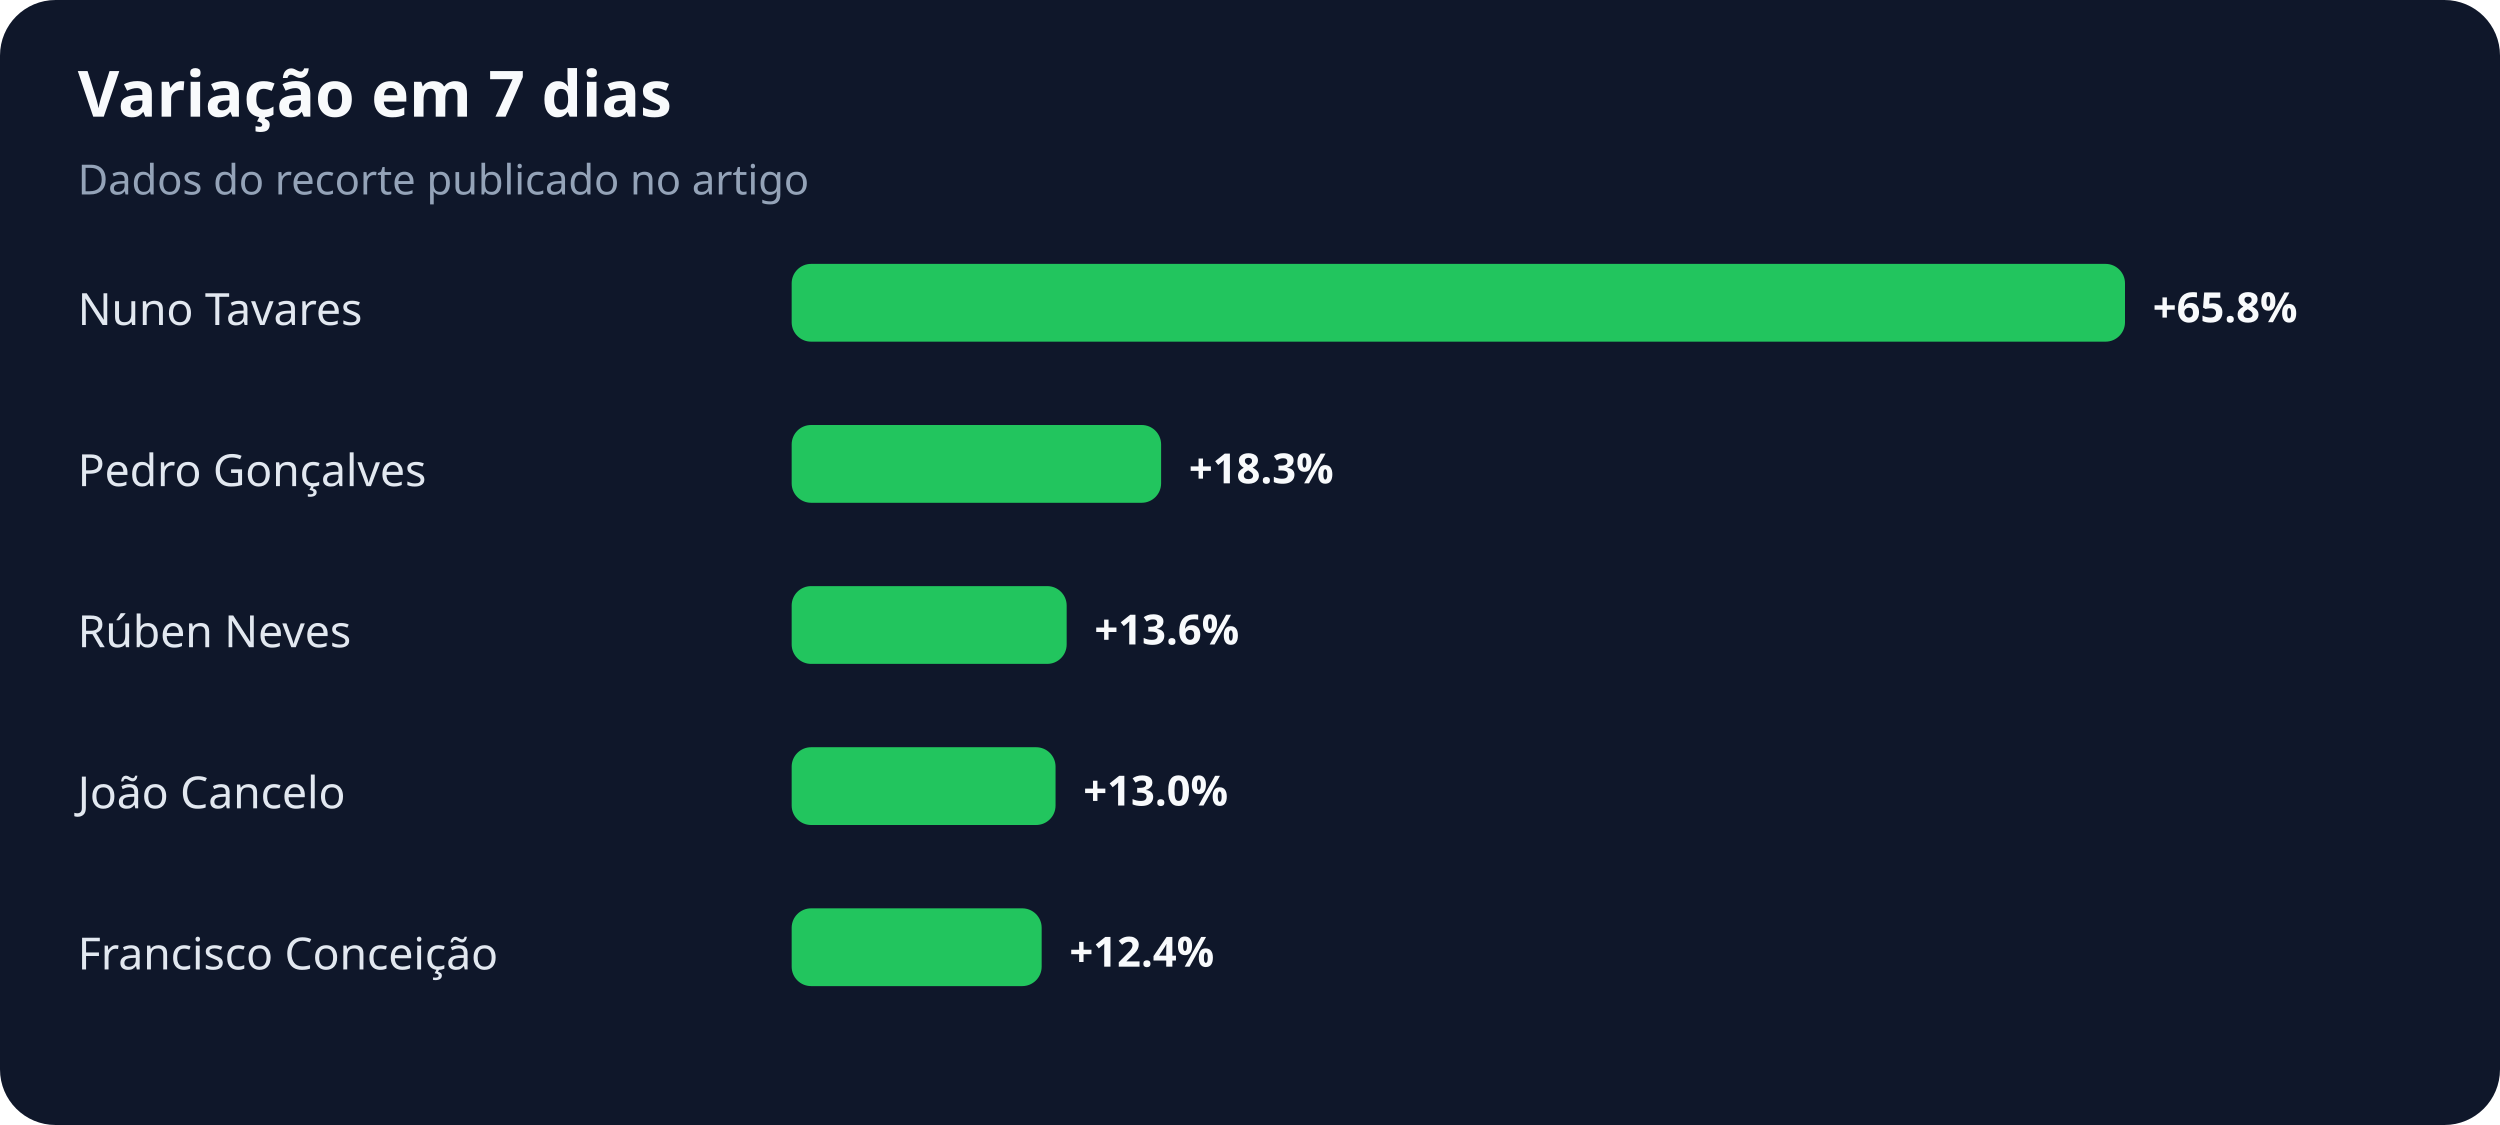
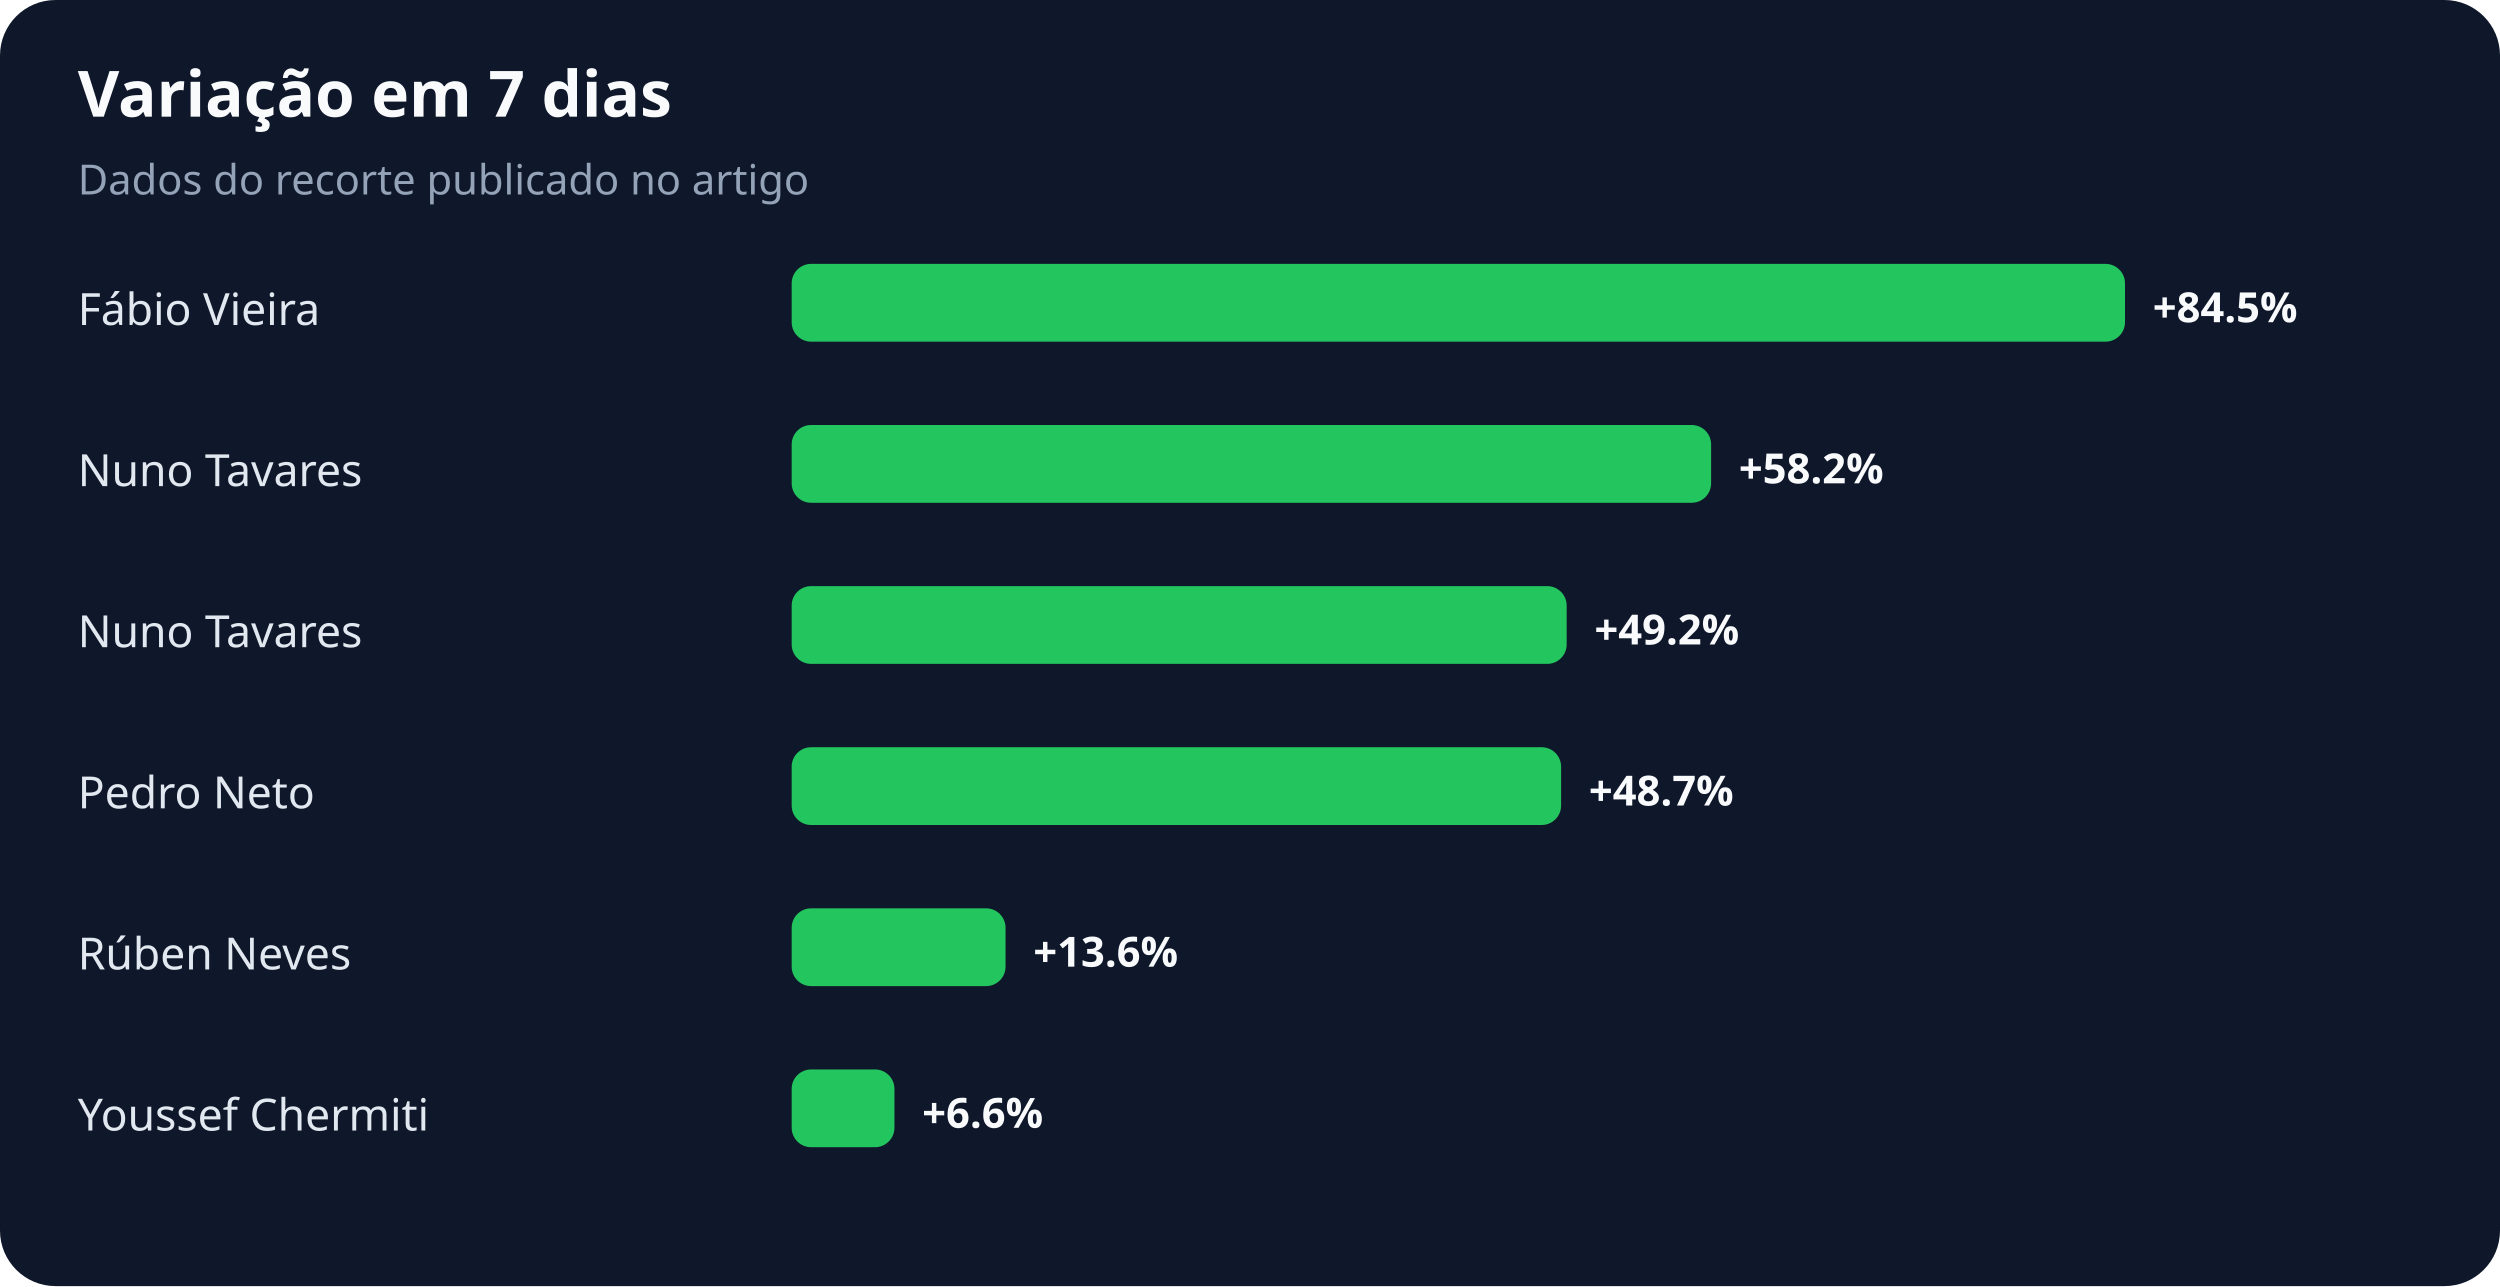
- <svg xmlns="http://www.w3.org/2000/svg" width="900" height="405" viewBox="0 0 900 405" role="img" aria-labelledby="title desc">
+ <svg xmlns="http://www.w3.org/2000/svg" width="900" height="463" viewBox="0 0 900 463" role="img" aria-labelledby="title desc">
  <rect width="100%" height="100%" rx="20" fill="#0f172a" />
  <text x="28" y="42" fill="#f8fafc" font-family="system-ui,sans-serif" font-size="23" font-weight="700">Variação em 7 dias</text>
  <text x="28" y="70" fill="#94a3b8" font-family="system-ui,sans-serif" font-size="15">Dados do recorte publicado no artigo</text>
-   <text x="28" y="117" fill="#e2e8f0" font-family="system-ui,sans-serif" font-size="16">Nuno Tavares</text>
+   <text x="28" y="117" fill="#e2e8f0" font-family="system-ui,sans-serif" font-size="16">Fábio Vieira</text>
  <rect x="285" y="95" width="480" height="28" rx="7" fill="#22c55e" />
-   <text x="775" y="116" fill="#f8fafc" font-family="system-ui,sans-serif" font-size="15" font-weight="700">+65.8%</text>
-   <text x="28" y="175" fill="#e2e8f0" font-family="system-ui,sans-serif" font-size="16">Pedro Gonçalves</text>
-   <rect x="285" y="153" width="133" height="28" rx="7" fill="#22c55e" />
-   <text x="428" y="174" fill="#f8fafc" font-family="system-ui,sans-serif" font-size="15" font-weight="700">+18.3%</text>
-   <text x="28" y="233" fill="#e2e8f0" font-family="system-ui,sans-serif" font-size="16">Rúben Neves</text>
-   <rect x="285" y="211" width="99" height="28" rx="7" fill="#22c55e" />
-   <text x="394" y="232" fill="#f8fafc" font-family="system-ui,sans-serif" font-size="15" font-weight="700">+13.6%</text>
-   <text x="28" y="291" fill="#e2e8f0" font-family="system-ui,sans-serif" font-size="16">João Cancelo</text>
-   <rect x="285" y="269" width="95" height="28" rx="7" fill="#22c55e" />
-   <text x="390" y="290" fill="#f8fafc" font-family="system-ui,sans-serif" font-size="15" font-weight="700">+13.0%</text>
-   <text x="28" y="349" fill="#e2e8f0" font-family="system-ui,sans-serif" font-size="16">Francisco Conceição</text>
-   <rect x="285" y="327" width="90" height="28" rx="7" fill="#22c55e" />
-   <text x="385" y="348" fill="#f8fafc" font-family="system-ui,sans-serif" font-size="15" font-weight="700">+12.4%</text>
+   <text x="775" y="116" fill="#f8fafc" font-family="system-ui,sans-serif" font-size="15" font-weight="700">+84.5%</text>
+   <text x="28" y="175" fill="#e2e8f0" font-family="system-ui,sans-serif" font-size="16">Nuno Tavares</text>
+   <rect x="285" y="153" width="331" height="28" rx="7" fill="#22c55e" />
+   <text x="626" y="174" fill="#f8fafc" font-family="system-ui,sans-serif" font-size="15" font-weight="700">+58.2%</text>
+   <text x="28" y="233" fill="#e2e8f0" font-family="system-ui,sans-serif" font-size="16">Nuno Tavares</text>
+   <rect x="285" y="211" width="279" height="28" rx="7" fill="#22c55e" />
+   <text x="574" y="232" fill="#f8fafc" font-family="system-ui,sans-serif" font-size="15" font-weight="700">+49.2%</text>
+   <text x="28" y="291" fill="#e2e8f0" font-family="system-ui,sans-serif" font-size="16">Pedro Neto</text>
+   <rect x="285" y="269" width="277" height="28" rx="7" fill="#22c55e" />
+   <text x="572" y="290" fill="#f8fafc" font-family="system-ui,sans-serif" font-size="15" font-weight="700">+48.7%</text>
+   <text x="28" y="349" fill="#e2e8f0" font-family="system-ui,sans-serif" font-size="16">Rúben Neves</text>
+   <rect x="285" y="327" width="77" height="28" rx="7" fill="#22c55e" />
+   <text x="372" y="348" fill="#f8fafc" font-family="system-ui,sans-serif" font-size="15" font-weight="700">+13.6%</text>
+   <text x="28" y="407" fill="#e2e8f0" font-family="system-ui,sans-serif" font-size="16">Youssef Chermiti</text>
+   <rect x="285" y="385" width="37" height="28" rx="7" fill="#22c55e" />
+   <text x="332" y="406" fill="#f8fafc" font-family="system-ui,sans-serif" font-size="15" font-weight="700">+6.6%</text>
</svg>
